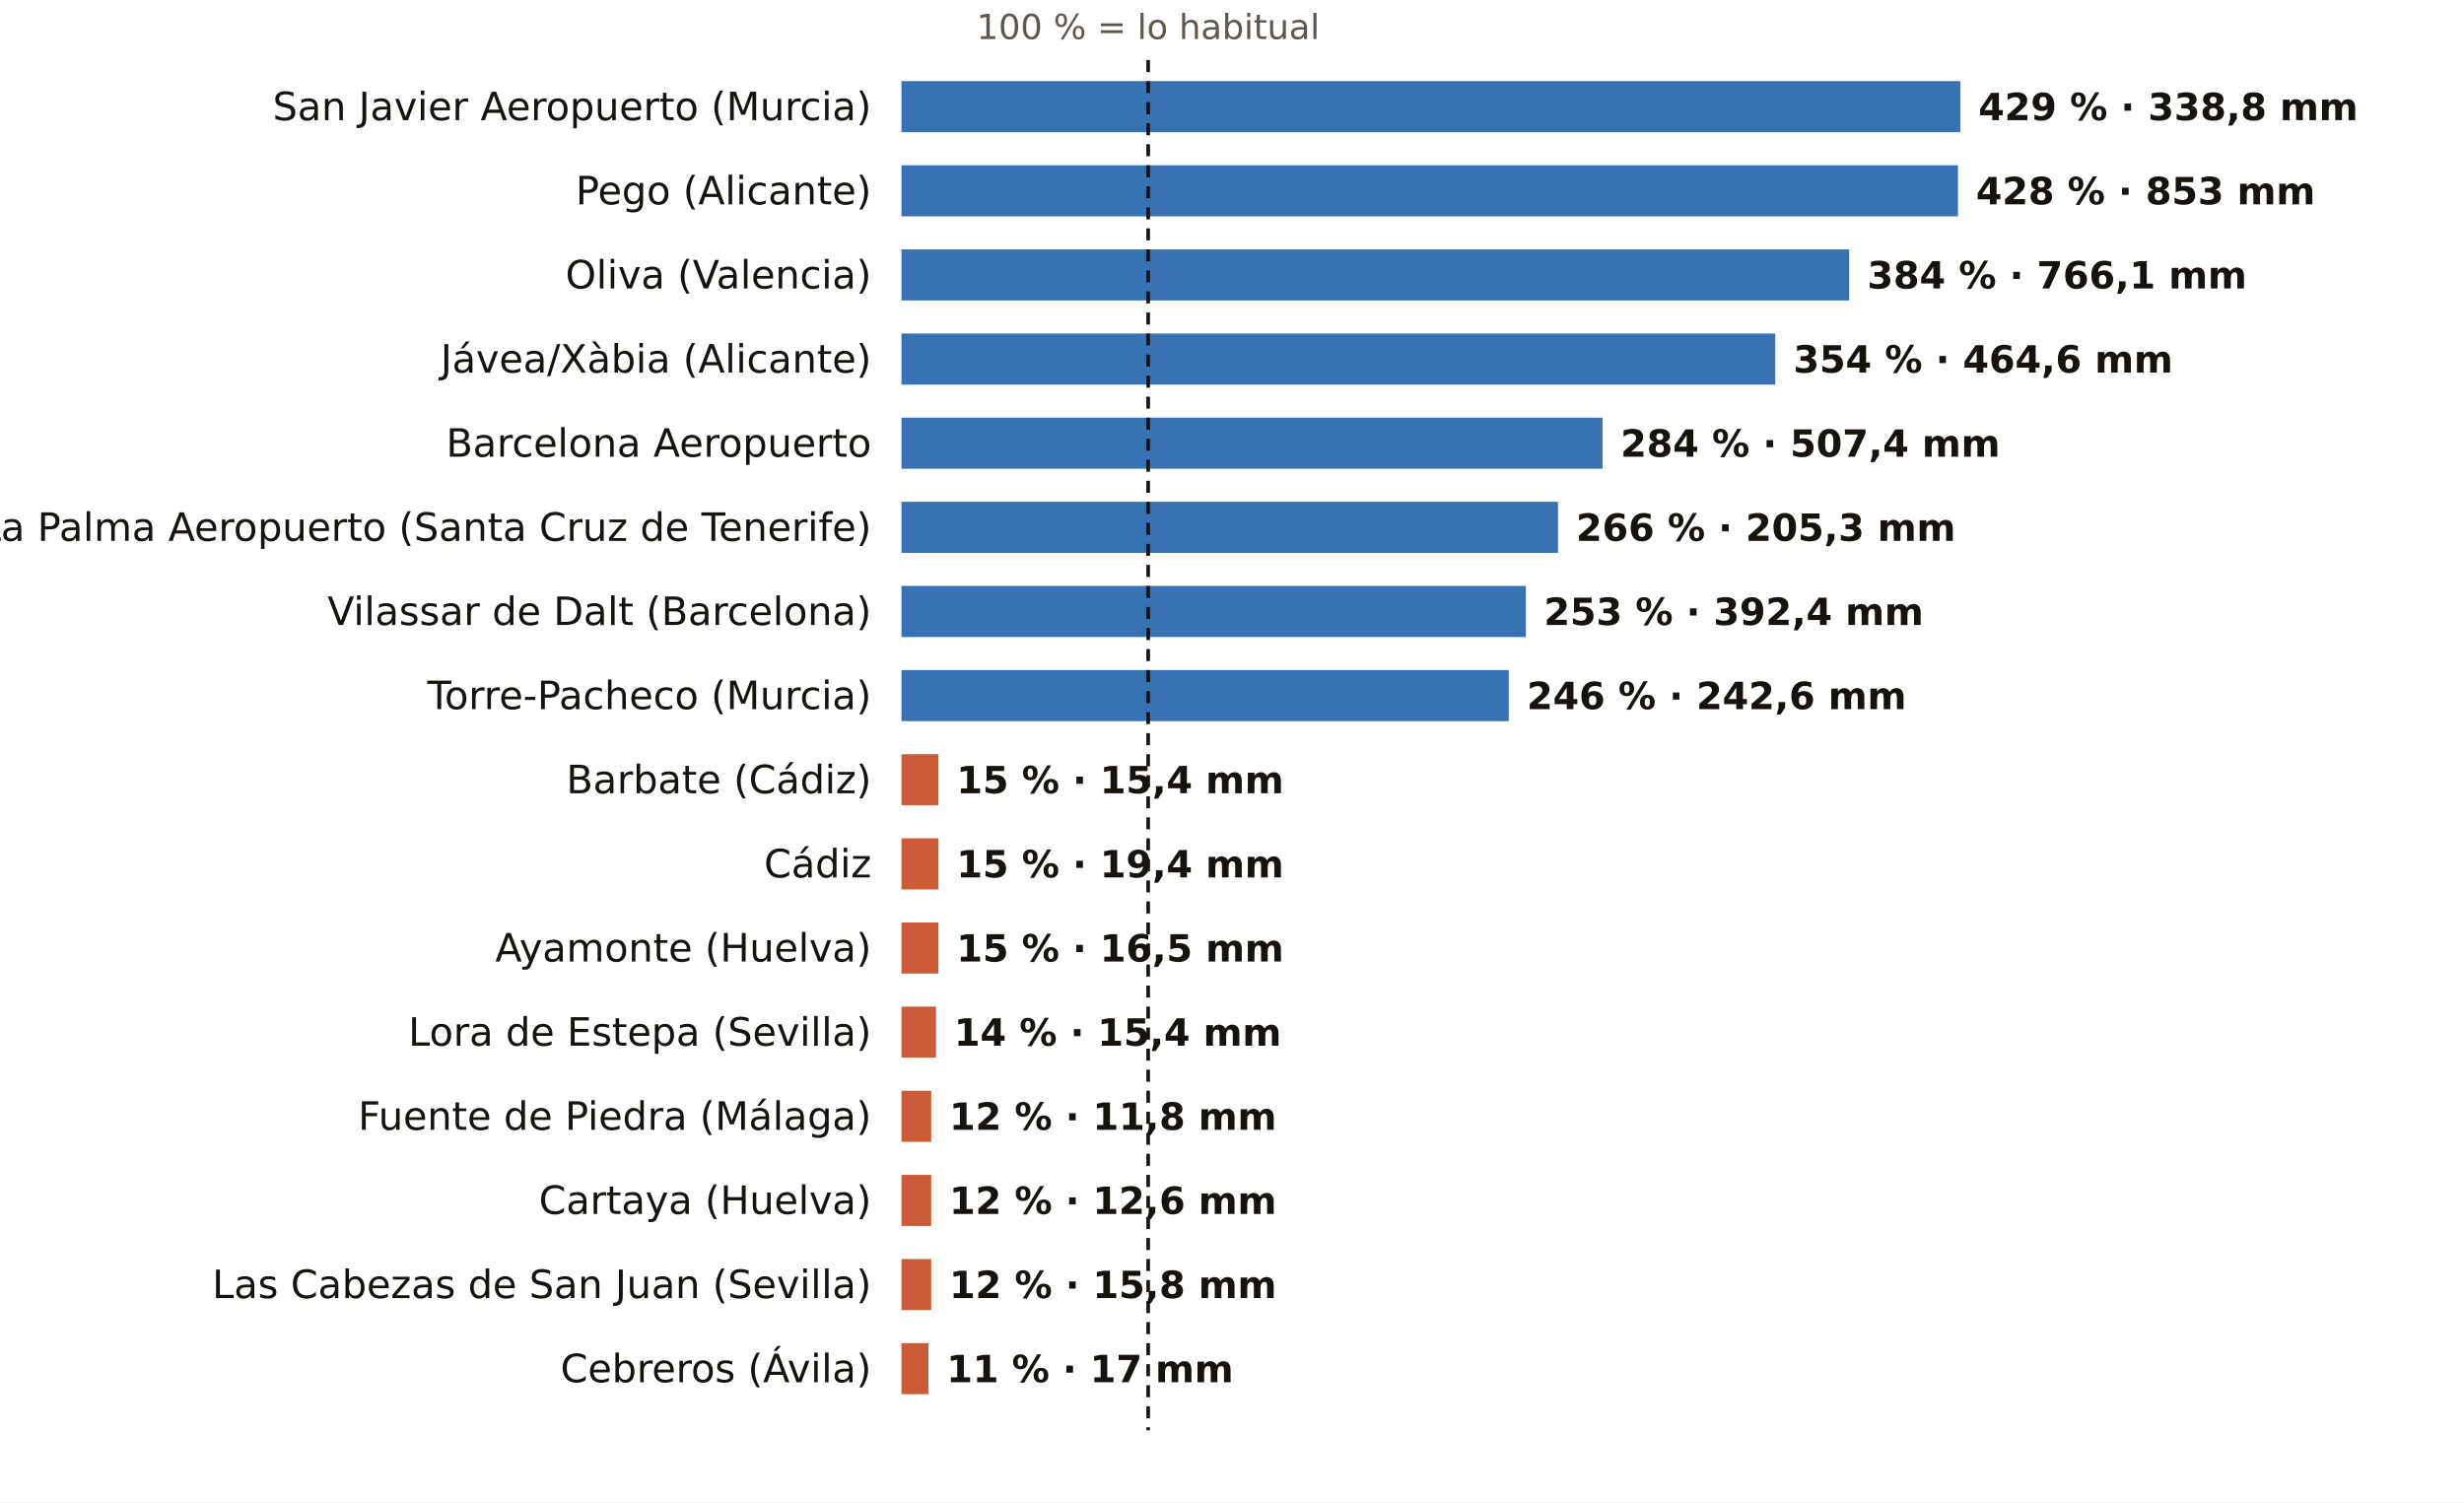
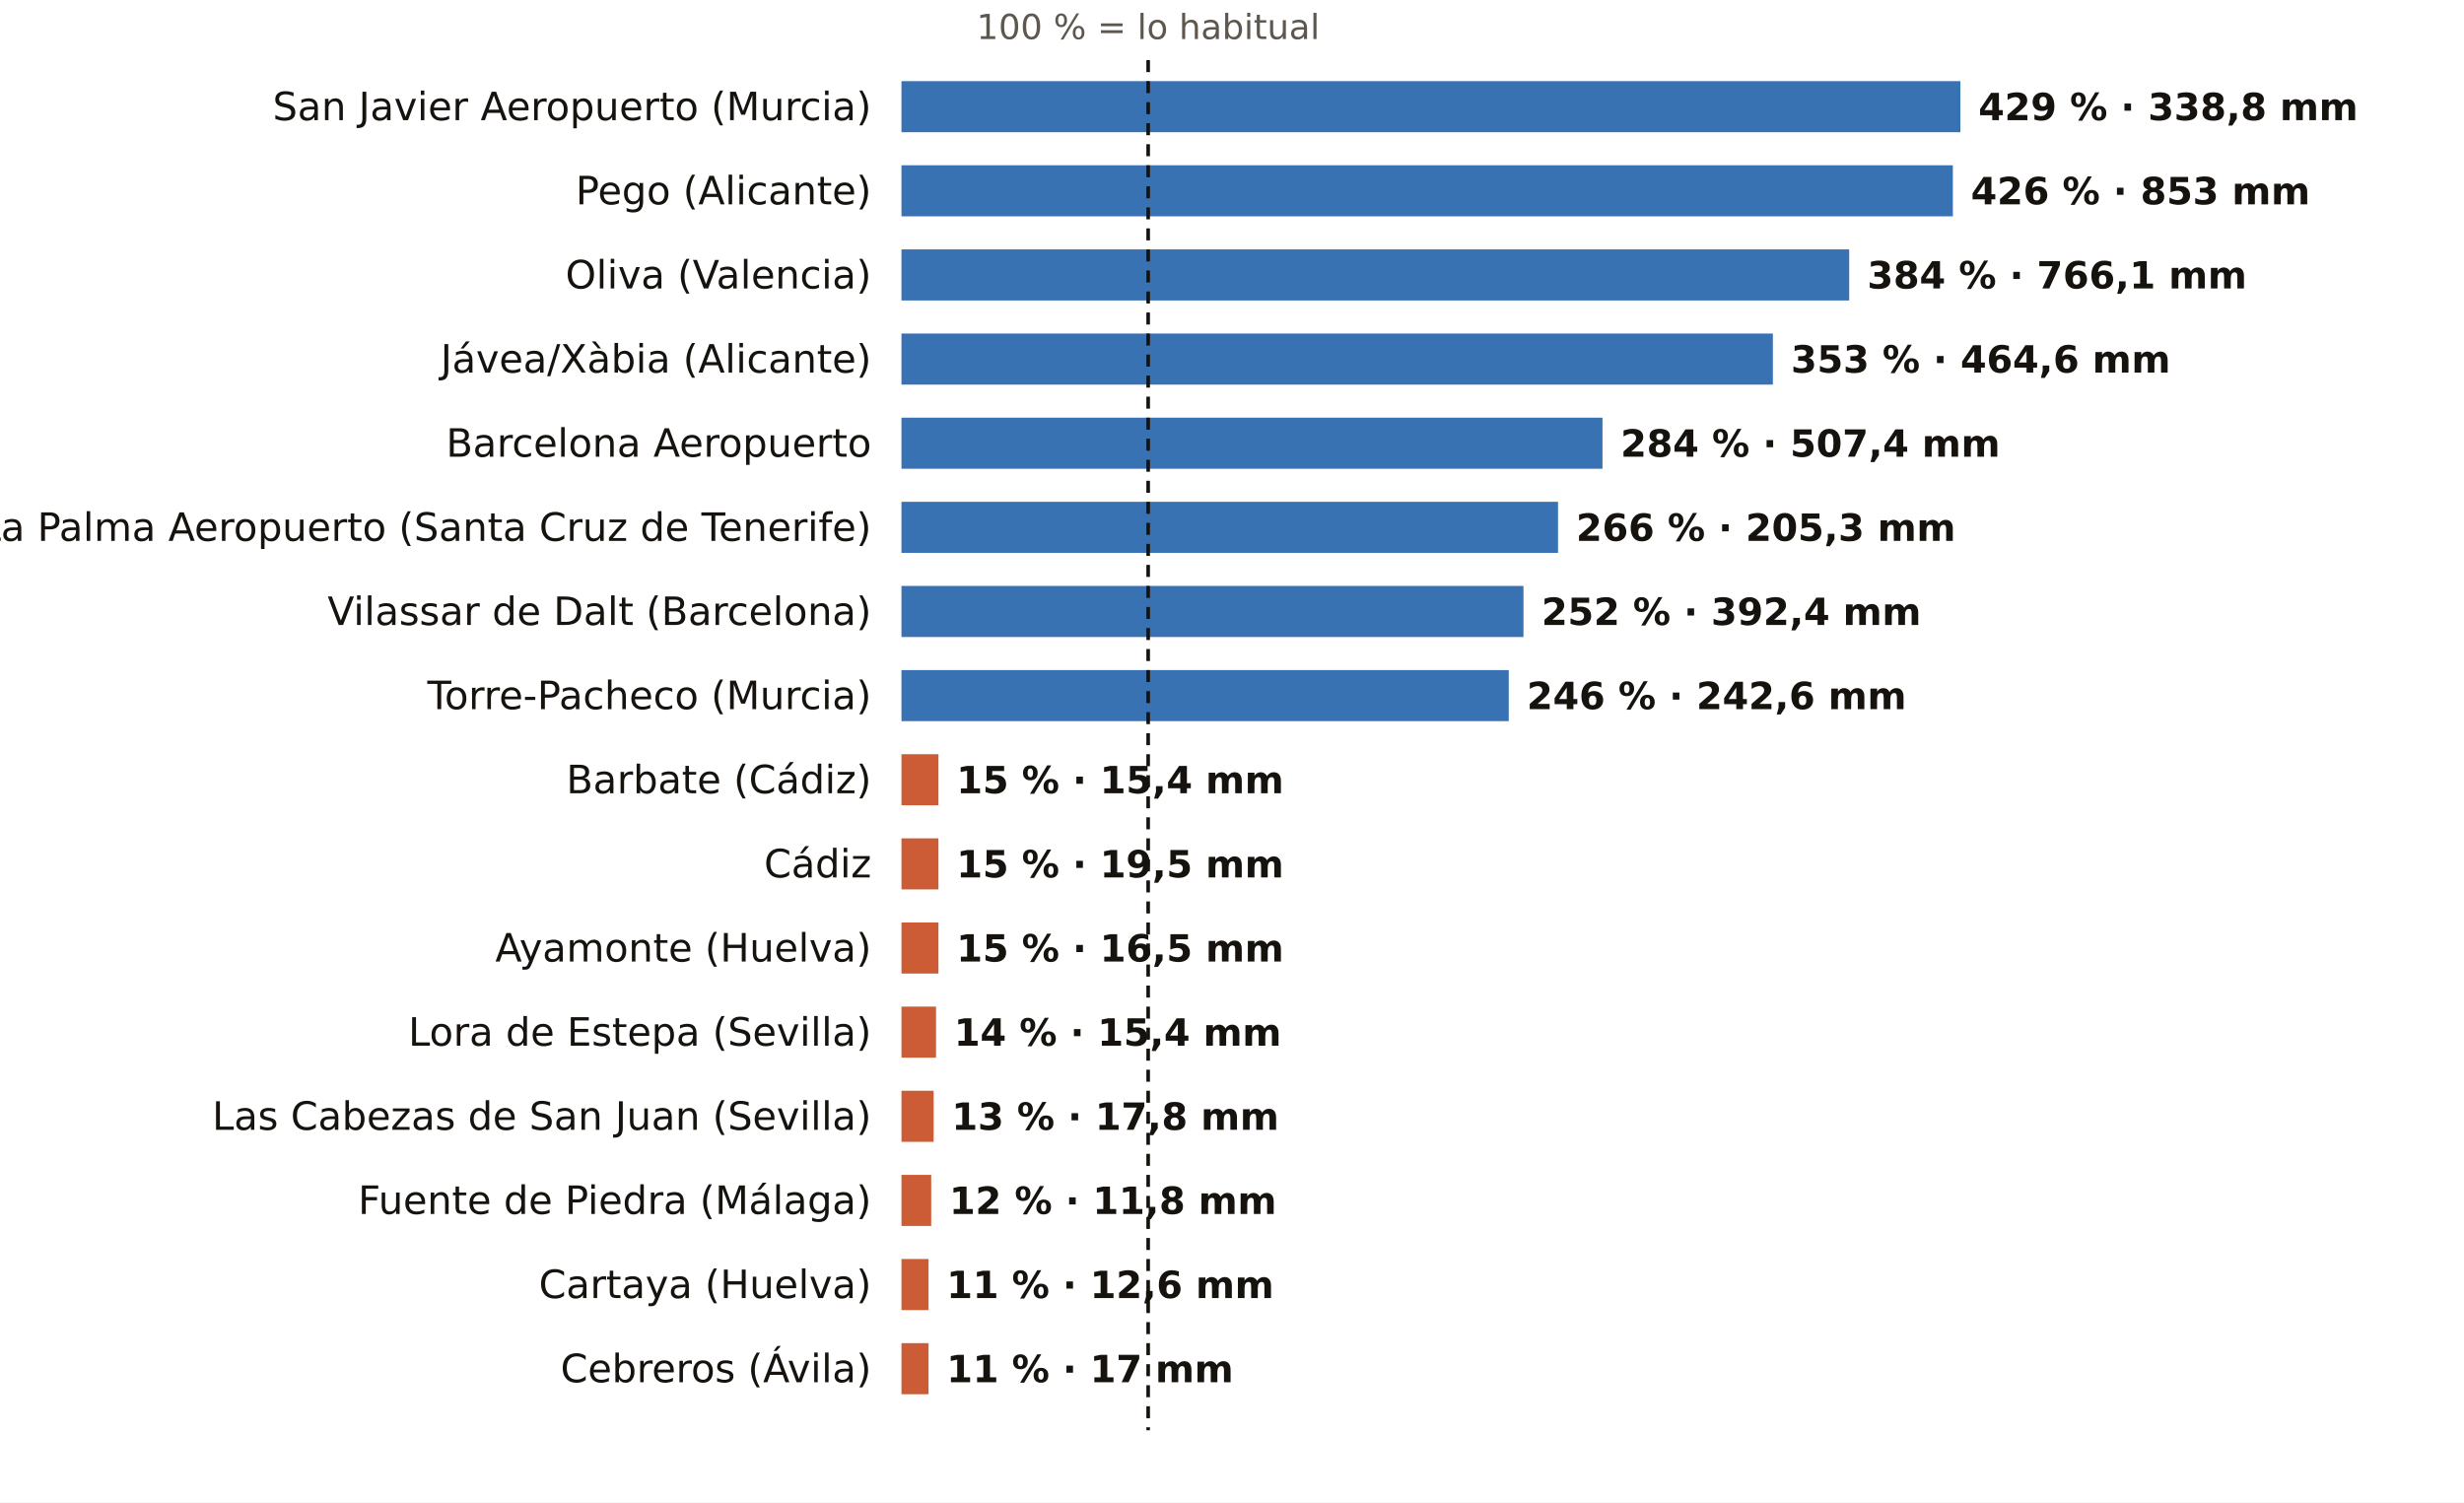
<svg xmlns="http://www.w3.org/2000/svg" viewBox="0 0 820 500" width="820" height="500" role="img" aria-label="El otoño, pluviómetro a pluviómetro: % de lo habitual">
  <rect width="820" height="500" fill="#FFFFFF" />
  <text x="382.1" y="13.0" font-size="11.5" fill="#5E574E" text-anchor="middle" font-weight="400" font-family="Public Sans, DejaVu Sans, Arial, sans-serif">100 % = lo habitual</text>
  <text x="290.0" y="40.0" font-size="13" fill="#16130F" text-anchor="end" font-weight="500" font-family="Public Sans, DejaVu Sans, Arial, sans-serif">San Javier Aeropuerto (Murcia)</text>
  <rect x="300" y="27" width="352.4" height="17" fill="#1F5FA8" opacity="0.88" />
  <text x="658.4" y="40.0" font-size="12.5" fill="#16130F" text-anchor="start" font-weight="600" font-family="Public Sans, DejaVu Sans, Arial, sans-serif">429 % · 338,8 mm</text>
  <text x="290.0" y="68.0" font-size="13" fill="#16130F" text-anchor="end" font-weight="500" font-family="Public Sans, DejaVu Sans, Arial, sans-serif">Pego (Alicante)</text>
-   <rect x="300" y="55" width="351.6" height="17" fill="#1F5FA8" opacity="0.88" />
-   <text x="657.6" y="68.0" font-size="12.5" fill="#16130F" text-anchor="start" font-weight="600" font-family="Public Sans, DejaVu Sans, Arial, sans-serif">428 % · 853 mm</text>
+   <rect x="300" y="55" width="349.9" height="17" fill="#1F5FA8" opacity="0.88" />
+   <text x="655.9" y="68.0" font-size="12.5" fill="#16130F" text-anchor="start" font-weight="600" font-family="Public Sans, DejaVu Sans, Arial, sans-serif">426 % · 853 mm</text>
  <text x="290.0" y="96.0" font-size="13" fill="#16130F" text-anchor="end" font-weight="500" font-family="Public Sans, DejaVu Sans, Arial, sans-serif">Oliva (Valencia)</text>
  <rect x="300" y="83" width="315.4" height="17" fill="#1F5FA8" opacity="0.88" />
  <text x="621.4" y="96.0" font-size="12.5" fill="#16130F" text-anchor="start" font-weight="600" font-family="Public Sans, DejaVu Sans, Arial, sans-serif">384 % · 766,1 mm</text>
  <text x="290.0" y="124.0" font-size="13" fill="#16130F" text-anchor="end" font-weight="500" font-family="Public Sans, DejaVu Sans, Arial, sans-serif">Jávea/Xàbia (Alicante)</text>
-   <rect x="300" y="111" width="290.8" height="17" fill="#1F5FA8" opacity="0.88" />
-   <text x="596.8" y="124.0" font-size="12.5" fill="#16130F" text-anchor="start" font-weight="600" font-family="Public Sans, DejaVu Sans, Arial, sans-serif">354 % · 464,6 mm</text>
+   <rect x="300" y="111" width="290.0" height="17" fill="#1F5FA8" opacity="0.88" />
+   <text x="596.0" y="124.0" font-size="12.5" fill="#16130F" text-anchor="start" font-weight="600" font-family="Public Sans, DejaVu Sans, Arial, sans-serif">353 % · 464,6 mm</text>
  <text x="290.0" y="152.0" font-size="13" fill="#16130F" text-anchor="end" font-weight="500" font-family="Public Sans, DejaVu Sans, Arial, sans-serif">Barcelona Aeropuerto</text>
  <rect x="300" y="139" width="233.3" height="17" fill="#1F5FA8" opacity="0.88" />
  <text x="539.3" y="152.0" font-size="12.5" fill="#16130F" text-anchor="start" font-weight="600" font-family="Public Sans, DejaVu Sans, Arial, sans-serif">284 % · 507,4 mm</text>
  <text x="290.0" y="180.0" font-size="13" fill="#16130F" text-anchor="end" font-weight="500" font-family="Public Sans, DejaVu Sans, Arial, sans-serif">La Palma Aeropuerto (Santa Cruz de Tenerife)</text>
  <rect x="300" y="167" width="218.5" height="17" fill="#1F5FA8" opacity="0.88" />
  <text x="524.5" y="180.0" font-size="12.5" fill="#16130F" text-anchor="start" font-weight="600" font-family="Public Sans, DejaVu Sans, Arial, sans-serif">266 % · 205,3 mm</text>
  <text x="290.0" y="208.0" font-size="13" fill="#16130F" text-anchor="end" font-weight="500" font-family="Public Sans, DejaVu Sans, Arial, sans-serif">Vilassar de Dalt (Barcelona)</text>
-   <rect x="300" y="195" width="207.8" height="17" fill="#1F5FA8" opacity="0.88" />
-   <text x="513.8" y="208.0" font-size="12.5" fill="#16130F" text-anchor="start" font-weight="600" font-family="Public Sans, DejaVu Sans, Arial, sans-serif">253 % · 392,4 mm</text>
+   <rect x="300" y="195" width="207.0" height="17" fill="#1F5FA8" opacity="0.88" />
+   <text x="513.0" y="208.0" font-size="12.5" fill="#16130F" text-anchor="start" font-weight="600" font-family="Public Sans, DejaVu Sans, Arial, sans-serif">252 % · 392,4 mm</text>
  <text x="290.0" y="236.0" font-size="13" fill="#16130F" text-anchor="end" font-weight="500" font-family="Public Sans, DejaVu Sans, Arial, sans-serif">Torre-Pacheco (Murcia)</text>
  <rect x="300" y="223" width="202.1" height="17" fill="#1F5FA8" opacity="0.88" />
  <text x="508.1" y="236.0" font-size="12.5" fill="#16130F" text-anchor="start" font-weight="600" font-family="Public Sans, DejaVu Sans, Arial, sans-serif">246 % · 242,6 mm</text>
  <text x="290.0" y="264.0" font-size="13" fill="#16130F" text-anchor="end" font-weight="500" font-family="Public Sans, DejaVu Sans, Arial, sans-serif">Barbate (Cádiz)</text>
  <rect x="300" y="251" width="12.3" height="17" fill="#C4461A" opacity="0.88" />
  <text x="318.3" y="264.0" font-size="12.5" fill="#16130F" text-anchor="start" font-weight="600" font-family="Public Sans, DejaVu Sans, Arial, sans-serif">15 % · 15,4 mm</text>
  <text x="290.0" y="292.0" font-size="13" fill="#16130F" text-anchor="end" font-weight="500" font-family="Public Sans, DejaVu Sans, Arial, sans-serif">Cádiz</text>
  <rect x="300" y="279" width="12.3" height="17" fill="#C4461A" opacity="0.88" />
-   <text x="318.3" y="292.0" font-size="12.5" fill="#16130F" text-anchor="start" font-weight="600" font-family="Public Sans, DejaVu Sans, Arial, sans-serif">15 % · 19,4 mm</text>
+   <text x="318.3" y="292.0" font-size="12.5" fill="#16130F" text-anchor="start" font-weight="600" font-family="Public Sans, DejaVu Sans, Arial, sans-serif">15 % · 19,5 mm</text>
  <text x="290.0" y="320.0" font-size="13" fill="#16130F" text-anchor="end" font-weight="500" font-family="Public Sans, DejaVu Sans, Arial, sans-serif">Ayamonte (Huelva)</text>
  <rect x="300" y="307" width="12.3" height="17" fill="#C4461A" opacity="0.88" />
  <text x="318.3" y="320.0" font-size="12.5" fill="#16130F" text-anchor="start" font-weight="600" font-family="Public Sans, DejaVu Sans, Arial, sans-serif">15 % · 16,5 mm</text>
  <text x="290.0" y="348.0" font-size="13" fill="#16130F" text-anchor="end" font-weight="500" font-family="Public Sans, DejaVu Sans, Arial, sans-serif">Lora de Estepa (Sevilla)</text>
  <rect x="300" y="335" width="11.5" height="17" fill="#C4461A" opacity="0.88" />
  <text x="317.5" y="348.0" font-size="12.5" fill="#16130F" text-anchor="start" font-weight="600" font-family="Public Sans, DejaVu Sans, Arial, sans-serif">14 % · 15,4 mm</text>
-   <text x="290.0" y="376.0" font-size="13" fill="#16130F" text-anchor="end" font-weight="500" font-family="Public Sans, DejaVu Sans, Arial, sans-serif">Fuente de Piedra (Málaga)</text>
-   <rect x="300" y="363" width="9.9" height="17" fill="#C4461A" opacity="0.88" />
-   <text x="315.9" y="376.0" font-size="12.5" fill="#16130F" text-anchor="start" font-weight="600" font-family="Public Sans, DejaVu Sans, Arial, sans-serif">12 % · 11,8 mm</text>
-   <text x="290.0" y="404.0" font-size="13" fill="#16130F" text-anchor="end" font-weight="500" font-family="Public Sans, DejaVu Sans, Arial, sans-serif">Cartaya (Huelva)</text>
+   <text x="290.0" y="376.0" font-size="13" fill="#16130F" text-anchor="end" font-weight="500" font-family="Public Sans, DejaVu Sans, Arial, sans-serif">Las Cabezas de San Juan (Sevilla)</text>
+   <rect x="300" y="363" width="10.7" height="17" fill="#C4461A" opacity="0.88" />
+   <text x="316.7" y="376.0" font-size="12.5" fill="#16130F" text-anchor="start" font-weight="600" font-family="Public Sans, DejaVu Sans, Arial, sans-serif">13 % · 17,8 mm</text>
+   <text x="290.0" y="404.0" font-size="13" fill="#16130F" text-anchor="end" font-weight="500" font-family="Public Sans, DejaVu Sans, Arial, sans-serif">Fuente de Piedra (Málaga)</text>
  <rect x="300" y="391" width="9.9" height="17" fill="#C4461A" opacity="0.88" />
-   <text x="315.9" y="404.0" font-size="12.5" fill="#16130F" text-anchor="start" font-weight="600" font-family="Public Sans, DejaVu Sans, Arial, sans-serif">12 % · 12,6 mm</text>
-   <text x="290.0" y="432.0" font-size="13" fill="#16130F" text-anchor="end" font-weight="500" font-family="Public Sans, DejaVu Sans, Arial, sans-serif">Las Cabezas de San Juan (Sevilla)</text>
-   <rect x="300" y="419" width="9.9" height="17" fill="#C4461A" opacity="0.88" />
-   <text x="315.9" y="432.0" font-size="12.5" fill="#16130F" text-anchor="start" font-weight="600" font-family="Public Sans, DejaVu Sans, Arial, sans-serif">12 % · 15,8 mm</text>
+   <text x="315.9" y="404.0" font-size="12.5" fill="#16130F" text-anchor="start" font-weight="600" font-family="Public Sans, DejaVu Sans, Arial, sans-serif">12 % · 11,8 mm</text>
+   <text x="290.0" y="432.0" font-size="13" fill="#16130F" text-anchor="end" font-weight="500" font-family="Public Sans, DejaVu Sans, Arial, sans-serif">Cartaya (Huelva)</text>
+   <rect x="300" y="419" width="9.0" height="17" fill="#C4461A" opacity="0.88" />
+   <text x="315.0" y="432.0" font-size="12.5" fill="#16130F" text-anchor="start" font-weight="600" font-family="Public Sans, DejaVu Sans, Arial, sans-serif">11 % · 12,6 mm</text>
  <text x="290.0" y="460.0" font-size="13" fill="#16130F" text-anchor="end" font-weight="500" font-family="Public Sans, DejaVu Sans, Arial, sans-serif">Cebreros (Ávila)</text>
  <rect x="300" y="447" width="9.0" height="17" fill="#C4461A" opacity="0.88" />
  <text x="315.0" y="460.0" font-size="12.5" fill="#16130F" text-anchor="start" font-weight="600" font-family="Public Sans, DejaVu Sans, Arial, sans-serif">11 % · 17 mm</text>
  <line x1="382.1" x2="382.1" y1="20" y2="476" stroke="#16130F" stroke-width="1.2" stroke-dasharray="4 3" />
</svg>
